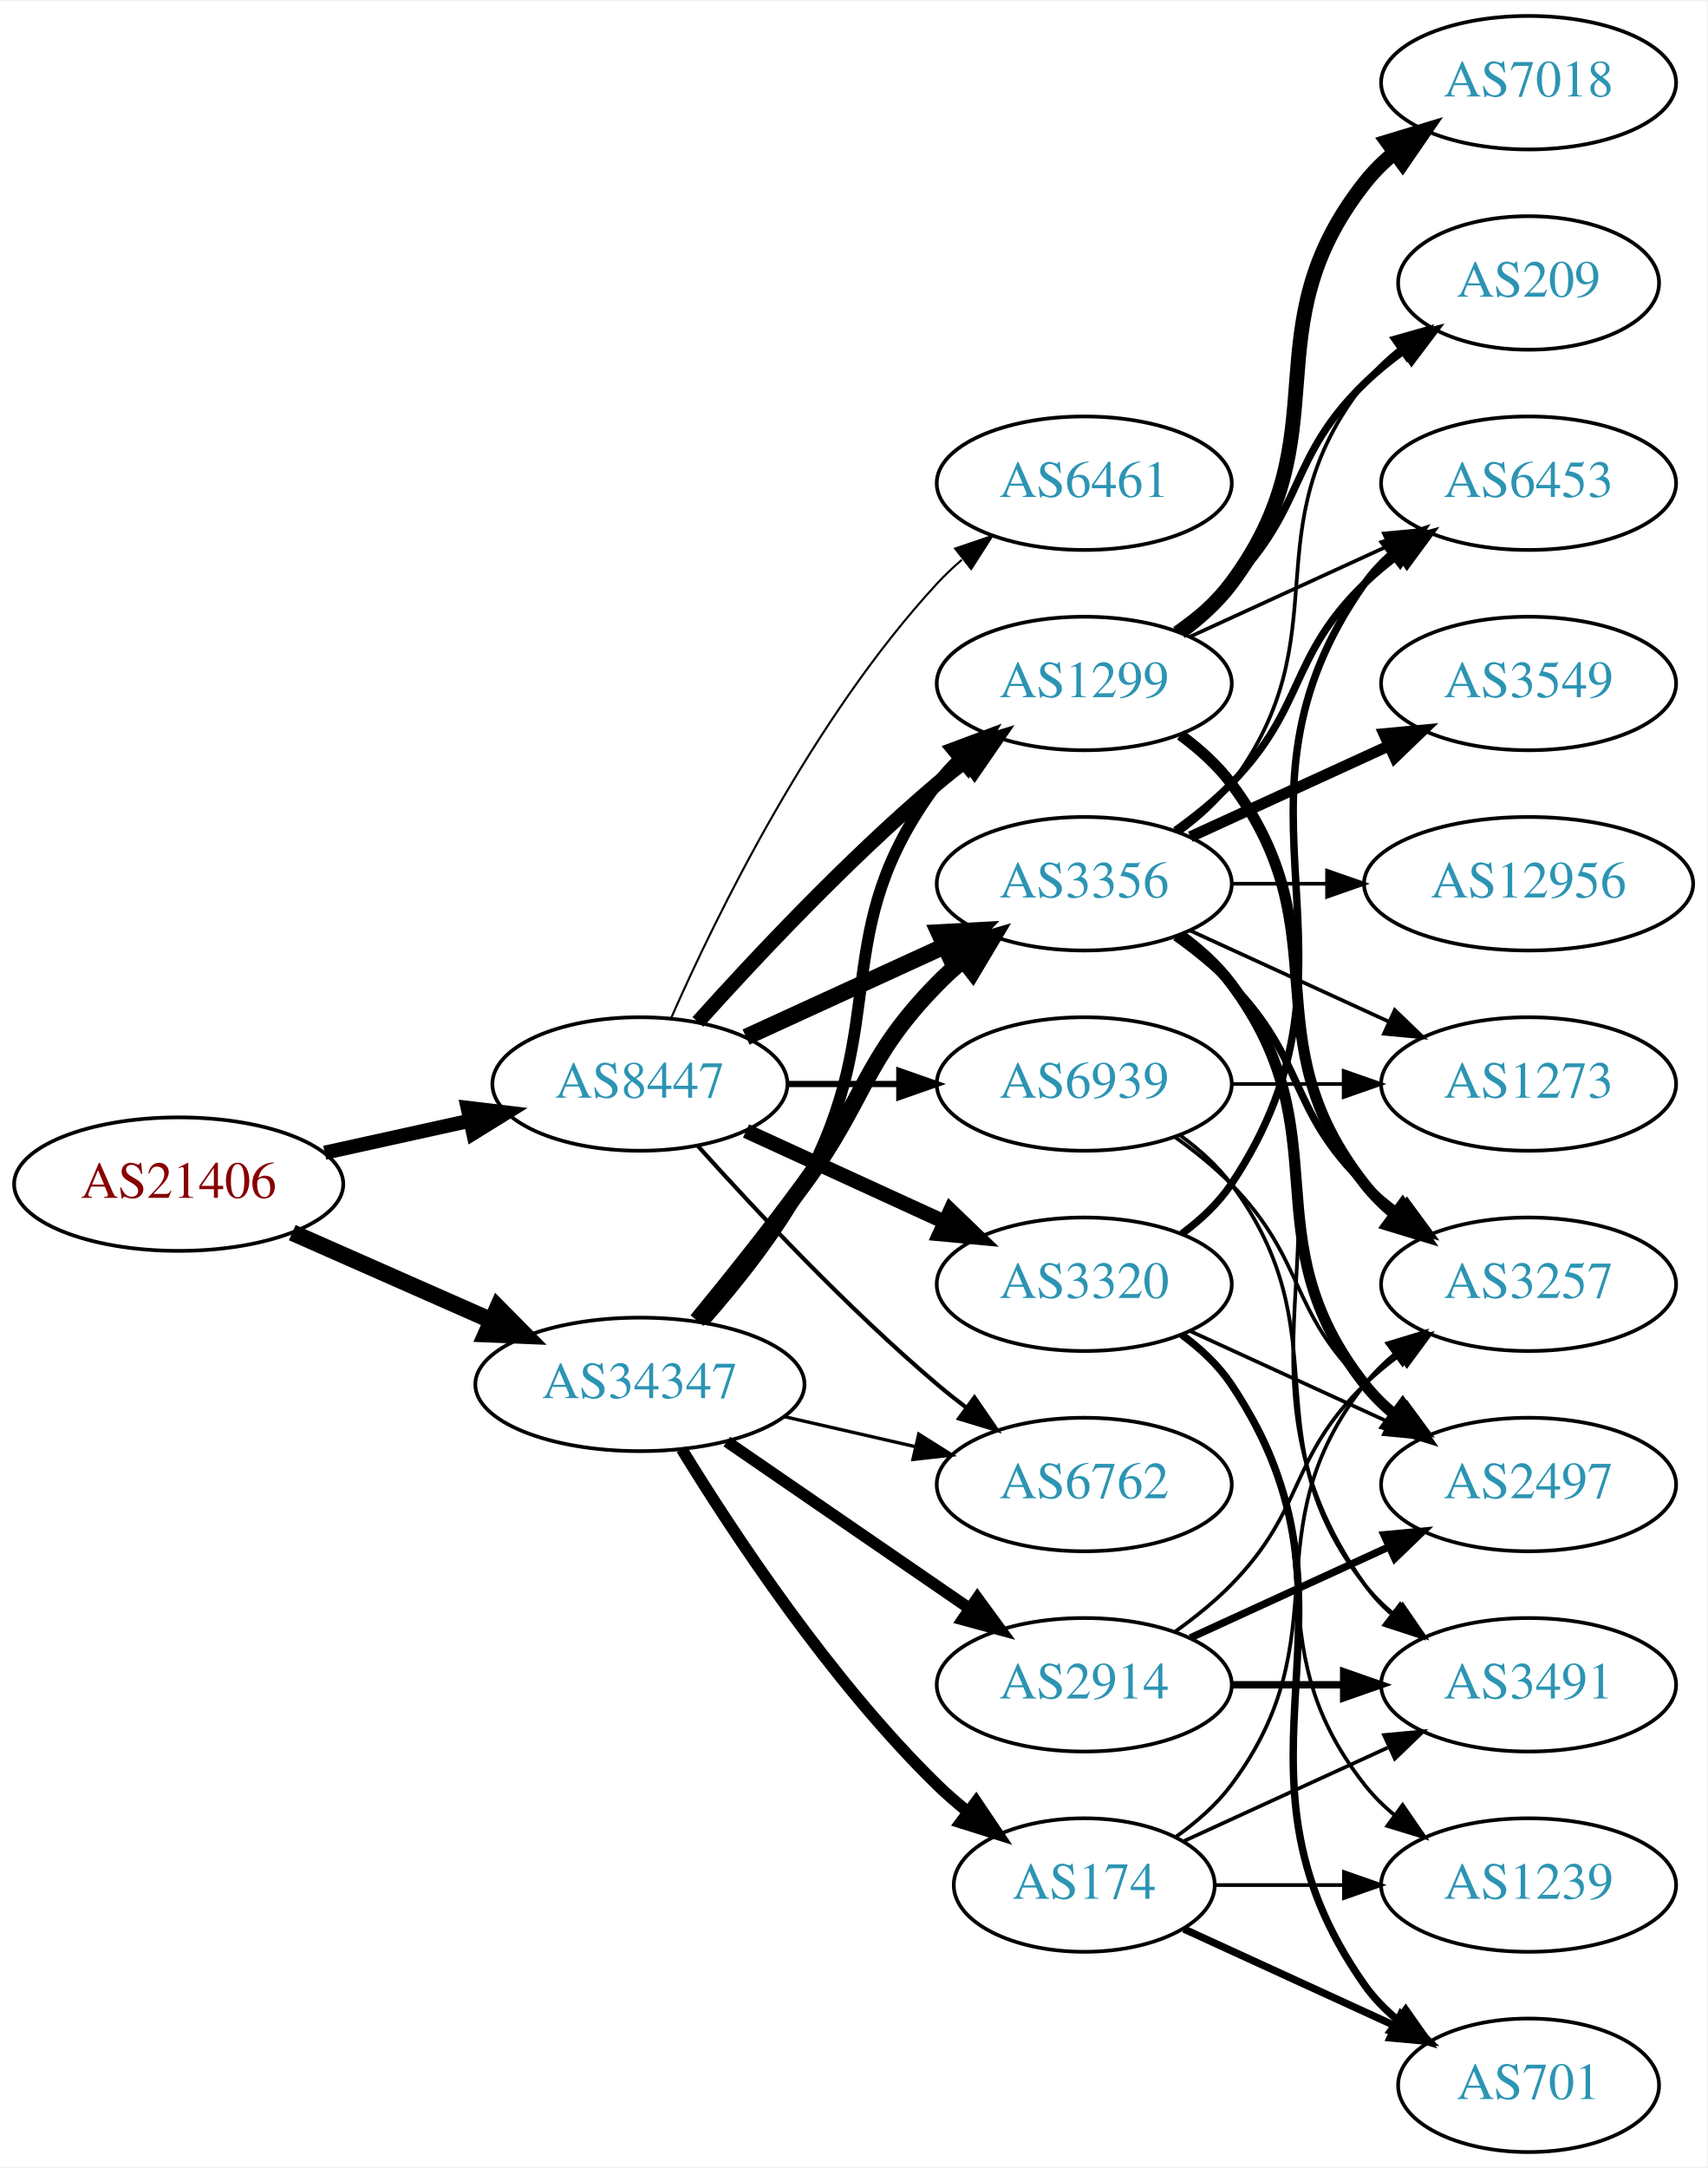
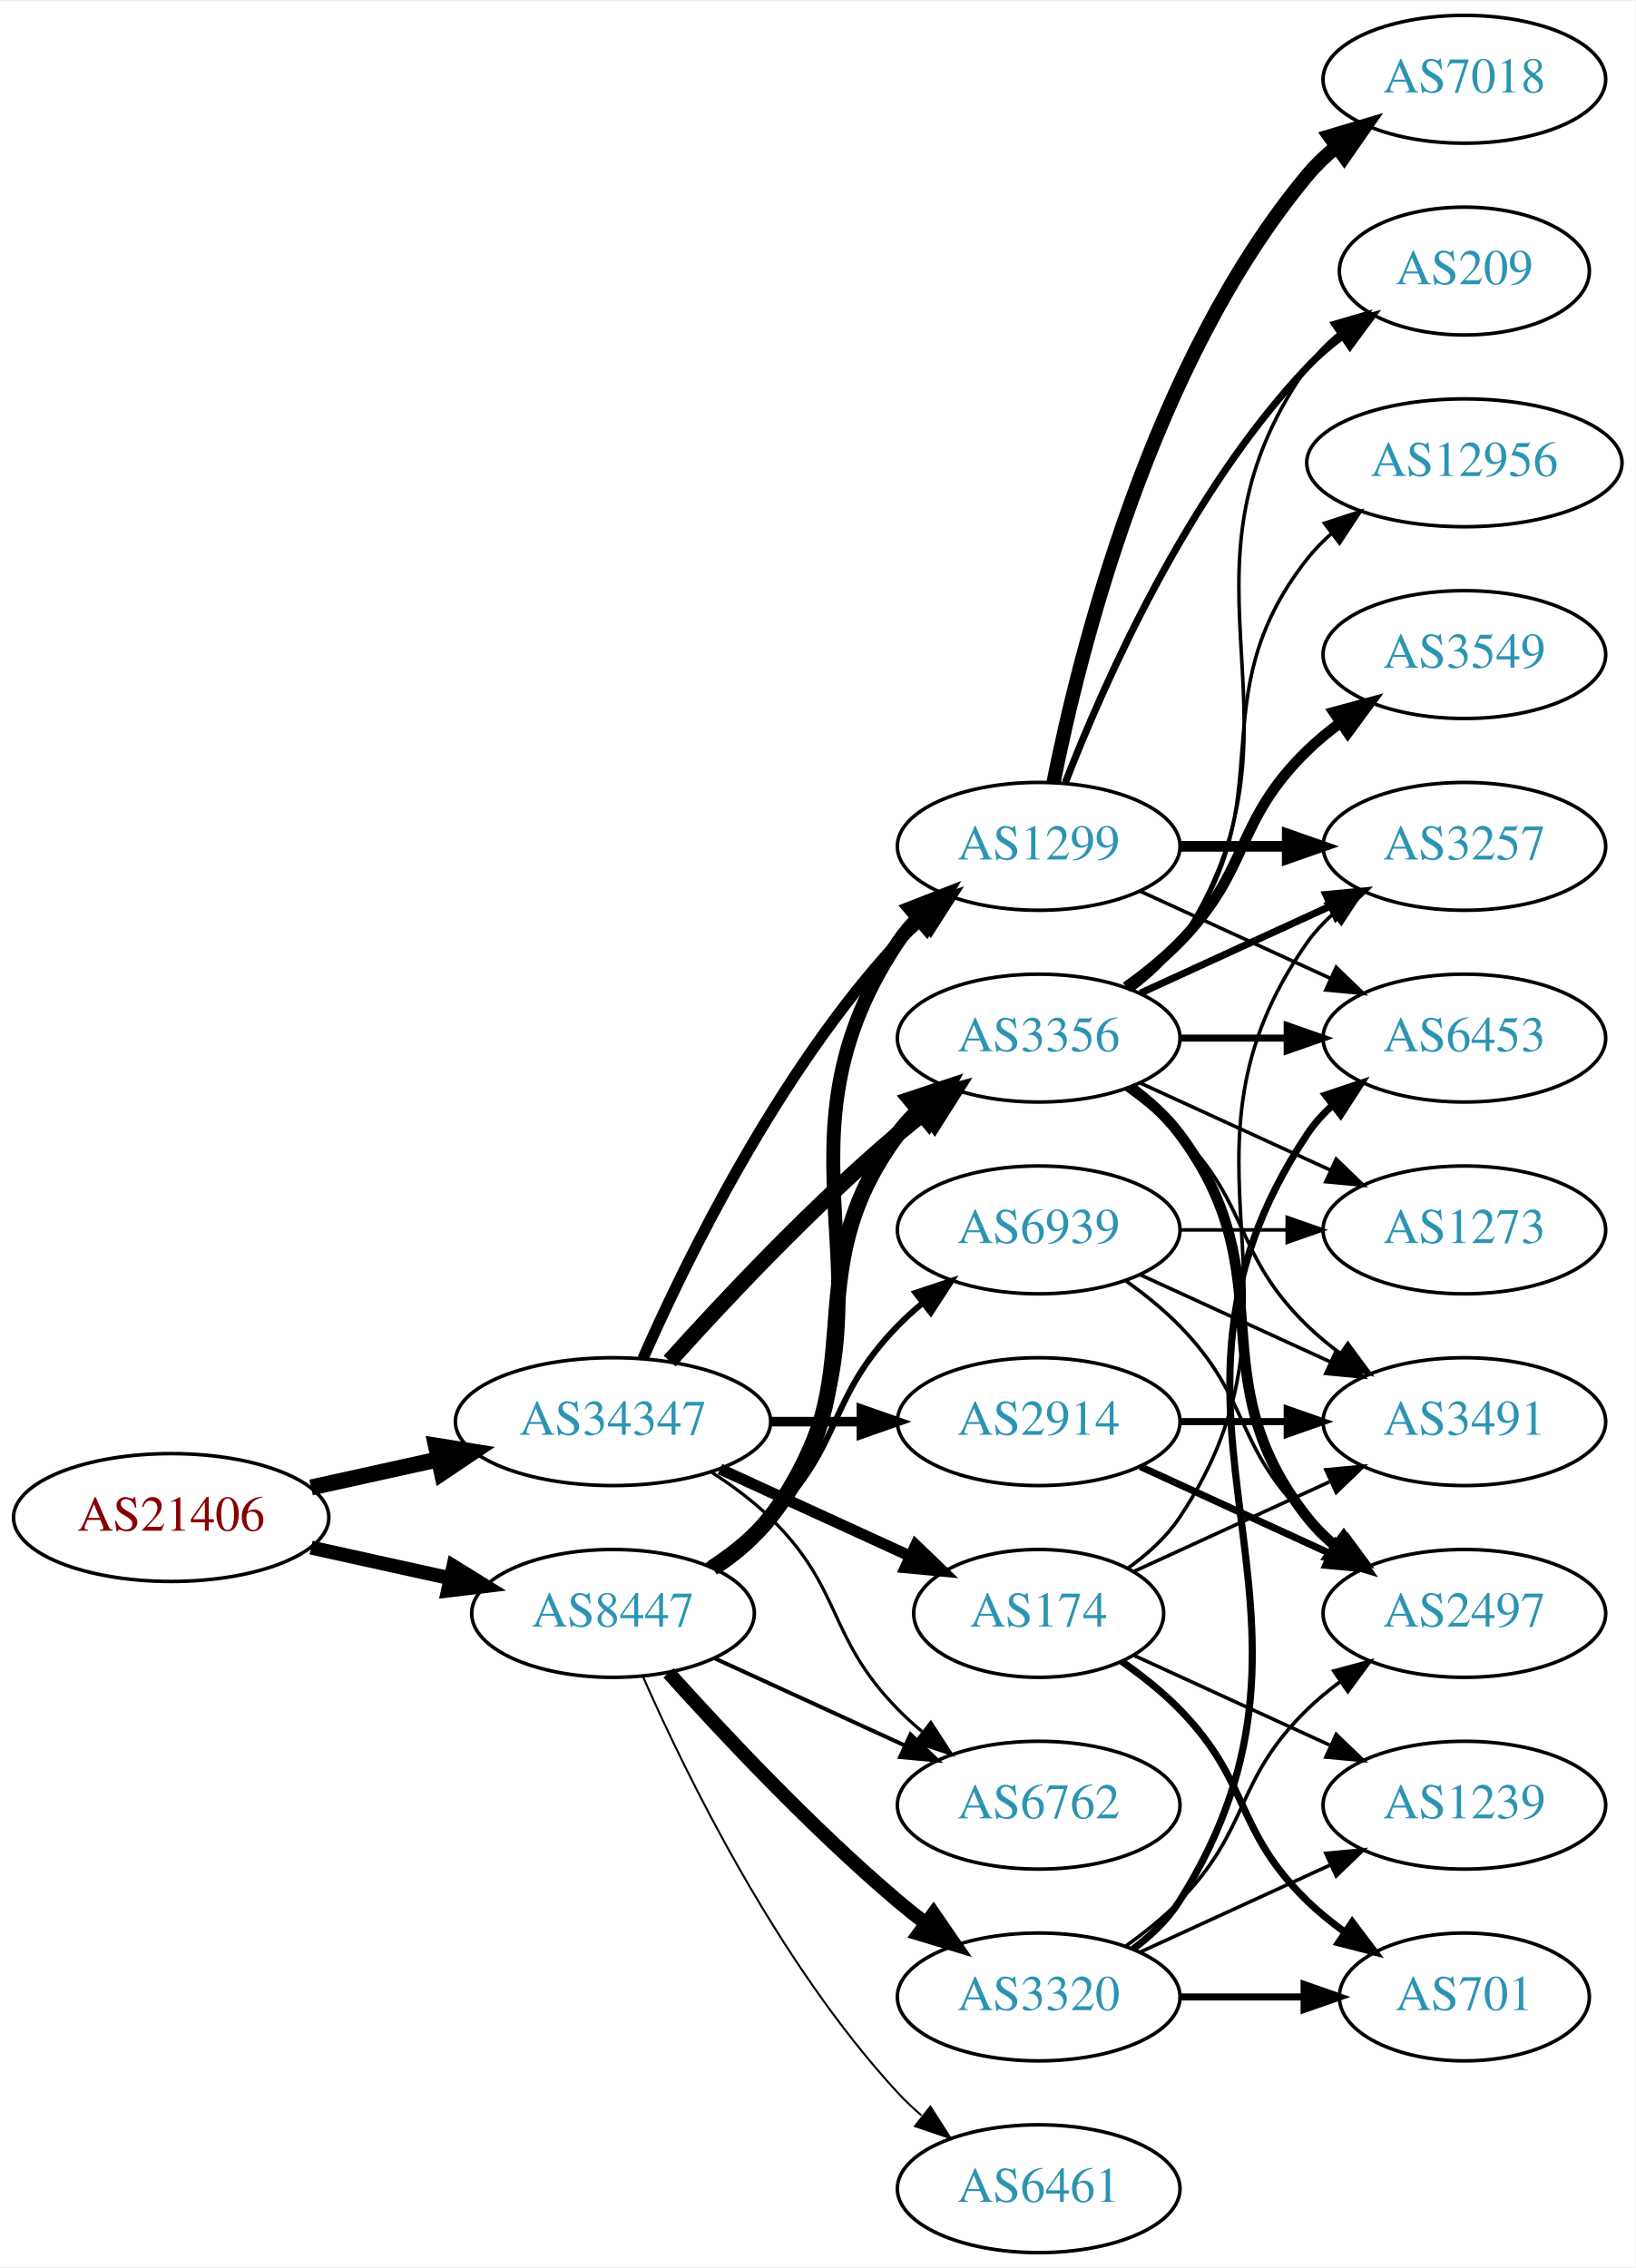
- <svg xmlns="http://www.w3.org/2000/svg" xmlns:xlink="http://www.w3.org/1999/xlink" width="460pt" height="584pt" viewBox="0.00 0.00 460.47 584.00">
-   <g id="graph0" class="graph" transform="scale(1 1) rotate(0) translate(4 580)">
-     <polygon fill="white" stroke="none" points="-4,4 -4,-580 456.469,-580 456.469,4 -4,4" />
+ <svg xmlns="http://www.w3.org/2000/svg" xmlns:xlink="http://www.w3.org/1999/xlink" width="460pt" height="638pt" viewBox="0.00 0.00 460.47 638.00">
+   <g id="graph0" class="graph" transform="scale(1 1) rotate(0) translate(4 634)">
+     <polygon fill="white" stroke="none" points="-4,4 -4,-634 456.469,-634 456.469,4 -4,4" />
    <g id="node1" class="node">
      <g id="a_node1">
        <a xlink:href="/asn/21406" xlink:title="AS21406 ~ D. Swarovski KG [AT]">
-           <ellipse fill="#ffffff" stroke="black" cx="44.196" cy="-261" rx="44.393" ry="18" />
-           <text text-anchor="middle" x="44.196" y="-257.3" font-family="Times,serif" font-size="14.00" fill="#880000">AS21406</text>
+           <ellipse fill="#ffffff" stroke="black" cx="44.196" cy="-207" rx="44.393" ry="18" />
+           <text text-anchor="middle" x="44.196" y="-203.3" font-family="Times,serif" font-size="14.00" fill="#880000">AS21406</text>
        </a>
      </g>
    </g>
    <g id="node2" class="node">
      <g id="a_node2">
        <a xlink:href="/asn/8447" xlink:title="AS8447 ~ A1 Telekom Austria AG [AT]">
-           <ellipse fill="#ffffff" stroke="black" cx="168.588" cy="-288" rx="39.794" ry="18" />
-           <text text-anchor="middle" x="168.588" y="-284.3" font-family="Times,serif" font-size="14.00" fill="#2c94b3">AS8447</text>
+           <ellipse fill="#ffffff" stroke="black" cx="168.588" cy="-180" rx="39.794" ry="18" />
+           <text text-anchor="middle" x="168.588" y="-176.3" font-family="Times,serif" font-size="14.00" fill="#2c94b3">AS8447</text>
        </a>
      </g>
    </g>
    <g id="edge1" class="edge">
-       <path fill="none" stroke="black" stroke-width="3.818" d="M83.586,-269.469C95.977,-272.202 109.824,-275.257 122.644,-278.085" />
-       <polygon fill="black" stroke="black" stroke-width="3.818" points="122.14,-281.558 132.659,-280.295 123.648,-274.722 122.14,-281.558" />
+       <path fill="none" stroke="black" stroke-width="3.938" d="M83.586,-198.531C95.977,-195.798 109.824,-192.743 122.644,-189.915" />
+       <polygon fill="black" stroke="black" stroke-width="3.938" points="123.648,-193.278 132.659,-187.705 122.14,-186.442 123.648,-193.278" />
    </g>
    <g id="node3" class="node">
      <g id="a_node3">
        <a xlink:href="/asn/34347" xlink:title="AS34347 ~ HALLAG Kommunal GmbH [AT]">
-           <ellipse fill="#ffffff" stroke="black" cx="168.588" cy="-207" rx="44.393" ry="18" />
-           <text text-anchor="middle" x="168.588" y="-203.3" font-family="Times,serif" font-size="14.00" fill="#2c94b3">AS34347</text>
+           <ellipse fill="#ffffff" stroke="black" cx="168.588" cy="-234" rx="44.393" ry="18" />
+           <text text-anchor="middle" x="168.588" y="-230.3" font-family="Times,serif" font-size="14.00" fill="#2c94b3">AS34347</text>
        </a>
      </g>
    </g>
    <g id="edge2" class="edge">
-       <path fill="none" stroke="black" stroke-width="4.5" d="M74.824,-247.928C90.941,-240.817 111.081,-231.931 128.473,-224.258" />
-       <polygon fill="black" stroke="black" stroke-width="4.5" points="130.249,-227.778 137.809,-220.139 127.071,-220.573 130.249,-227.778" />
+       <path fill="none" stroke="black" stroke-width="4.5" d="M83.586,-215.469C94.978,-217.982 107.6,-220.767 119.525,-223.397" />
+       <polygon fill="black" stroke="black" stroke-width="4.5" points="118.721,-227.252 129.335,-225.561 120.418,-219.562 118.721,-227.252" />
    </g>
    <g id="node4" class="node">
      <g id="a_node4">
+         <a xlink:href="/asn/1299" xlink:title="AS1299 ~ Telia Carrier [EU]">
+           <ellipse fill="#ffffff" stroke="black" cx="288.431" cy="-396" rx="39.794" ry="18" />
+           <text text-anchor="middle" x="288.431" y="-392.3" font-family="Times,serif" font-size="14.00" fill="#2c94b3">AS1299</text>
+         </a>
+       </g>
+     </g>
+     <g id="edge3" class="edge">
+       <path fill="none" stroke="black" stroke-width="3.938" d="M197.422,-192.838C203.236,-196.661 208.802,-201.367 212.784,-207 255.364,-267.225 207.76,-307.706 248.784,-369 250.406,-371.423 252.325,-373.695 254.427,-375.81" />
+       <polygon fill="black" stroke="black" stroke-width="3.938" points="252.24,-378.546 262.112,-382.393 256.794,-373.229 252.24,-378.546" />
+     </g>
+     <g id="node5" class="node">
+       <g id="a_node5">
        <a xlink:href="/asn/3356" xlink:title="AS3356 ~ Level 3 Parent, LLC [US]">
          <ellipse fill="#ffffff" stroke="black" cx="288.431" cy="-342" rx="39.794" ry="18" />
          <text text-anchor="middle" x="288.431" y="-338.3" font-family="Times,serif" font-size="14.00" fill="#2c94b3">AS3356</text>
        </a>
      </g>
    </g>
-     <g id="edge3" class="edge">
-       <path fill="none" stroke="black" stroke-width="4.5" d="M197.217,-300.661C213.174,-307.973 233.445,-317.261 250.727,-325.181" />
-       <polygon fill="black" stroke="black" stroke-width="4.5" points="249.244,-328.832 259.975,-329.419 252.524,-321.673 249.244,-328.832" />
-     </g>
-     <g id="node5" class="node">
-       <g id="a_node5">
-         <a xlink:href="/asn/1299" xlink:title="AS1299 ~ Telia Carrier [EU]">
-           <ellipse fill="#ffffff" stroke="black" cx="288.431" cy="-396" rx="39.794" ry="18" />
-           <text text-anchor="middle" x="288.431" y="-392.3" font-family="Times,serif" font-size="14.00" fill="#2c94b3">AS1299</text>
-         </a>
-       </g>
-     </g>
    <g id="edge4" class="edge">
-       <path fill="none" stroke="black" stroke-width="3.938" d="M184.234,-304.725C199.535,-321.765 224.632,-348.523 248.784,-369 251.281,-371.117 253.942,-373.232 256.653,-375.293" />
-       <polygon fill="black" stroke="black" stroke-width="3.938" points="254.69,-378.194 264.83,-381.266 258.819,-372.541 254.69,-378.194" />
+       <path fill="none" stroke="black" stroke-width="4.5" d="M196.56,-192.855C202.548,-196.72 208.408,-201.441 212.784,-207 244.083,-246.754 218.513,-274.458 248.784,-315 250.529,-317.336 252.536,-319.545 254.7,-321.617" />
+       <polygon fill="black" stroke="black" stroke-width="4.5" points="252.297,-324.741 262.5,-328.118 257.339,-318.691 252.297,-324.741" />
    </g>
    <g id="node6" class="node">
      <g id="a_node6">
        <a xlink:href="/asn/3320" xlink:title="AS3320 ~ DTAG [DE]">
-           <ellipse fill="#ffffff" stroke="black" cx="288.431" cy="-234" rx="39.794" ry="18" />
-           <text text-anchor="middle" x="288.431" y="-230.3" font-family="Times,serif" font-size="14.00" fill="#2c94b3">AS3320</text>
+           <ellipse fill="#ffffff" stroke="black" cx="288.431" cy="-72" rx="39.794" ry="18" />
+           <text text-anchor="middle" x="288.431" y="-68.3" font-family="Times,serif" font-size="14.00" fill="#2c94b3">AS3320</text>
        </a>
      </g>
    </g>
    <g id="edge5" class="edge">
-       <path fill="none" stroke="black" stroke-width="3.938" d="M197.217,-275.339C213.174,-268.027 233.445,-258.739 250.727,-250.819" />
-       <polygon fill="black" stroke="black" stroke-width="3.938" points="252.342,-253.929 259.975,-246.581 249.426,-247.565 252.342,-253.929" />
+       <path fill="none" stroke="black" stroke-width="3.938" d="M184.234,-163.275C199.535,-146.235 224.632,-119.477 248.784,-99 251.281,-96.883 253.942,-94.768 256.653,-92.707" />
+       <polygon fill="black" stroke="black" stroke-width="3.938" points="258.819,-95.459 264.83,-86.734 254.69,-89.806 258.819,-95.459" />
    </g>
    <g id="node7" class="node">
      <g id="a_node7">
        <a xlink:href="/asn/6762" xlink:title="AS6762 ~ TELECOM ITALIA SPARKLE S.p.A. [IT]">
-           <ellipse fill="#ffffff" stroke="black" cx="288.431" cy="-180" rx="39.794" ry="18" />
-           <text text-anchor="middle" x="288.431" y="-176.3" font-family="Times,serif" font-size="14.00" fill="#2c94b3">AS6762</text>
+           <ellipse fill="#ffffff" stroke="black" cx="288.431" cy="-126" rx="39.794" ry="18" />
+           <text text-anchor="middle" x="288.431" y="-122.3" font-family="Times,serif" font-size="14.00" fill="#2c94b3">AS6762</text>
        </a>
      </g>
    </g>
    <g id="edge6" class="edge">
-       <path fill="none" stroke="black" stroke-width="1.125" d="M184.234,-271.275C199.535,-254.235 224.632,-227.477 248.784,-207 251.281,-204.883 253.942,-202.768 256.653,-200.707" />
-       <polygon fill="black" stroke="black" stroke-width="1.125" points="258.819,-203.459 264.83,-194.734 254.69,-197.806 258.819,-203.459" />
+       <path fill="none" stroke="black" stroke-width="1.125" d="M197.217,-167.339C213.174,-160.027 233.445,-150.739 250.727,-142.819" />
+       <polygon fill="black" stroke="black" stroke-width="1.125" points="252.342,-145.929 259.975,-138.581 249.426,-139.565 252.342,-145.929" />
    </g>
    <g id="node8" class="node">
      <g id="a_node8">
        <a xlink:href="/asn/6461" xlink:title="AS6461 ~ Zayo Bandwidth [US]">
-           <ellipse fill="#ffffff" stroke="black" cx="288.431" cy="-450" rx="39.794" ry="18" />
-           <text text-anchor="middle" x="288.431" y="-446.3" font-family="Times,serif" font-size="14.00" fill="#2c94b3">AS6461</text>
+           <ellipse fill="#ffffff" stroke="black" cx="288.431" cy="-18" rx="39.794" ry="18" />
+           <text text-anchor="middle" x="288.431" y="-14.3" font-family="Times,serif" font-size="14.00" fill="#2c94b3">AS6461</text>
        </a>
      </g>
    </g>
    <g id="edge7" class="edge">
-       <path fill="none" stroke="black" stroke-width="0.562" d="M177.004,-305.761C189.072,-333.183 215.044,-386.473 248.784,-423 250.815,-425.198 253.054,-427.319 255.4,-429.34" />
-       <polygon fill="black" stroke="black" stroke-width="0.562" points="253.612,-432.386 263.644,-435.794 257.927,-426.874 253.612,-432.386" />
+       <path fill="none" stroke="black" stroke-width="0.562" d="M177.004,-162.239C189.072,-134.817 215.044,-81.528 248.784,-45 250.815,-42.802 253.054,-40.681 255.4,-38.66" />
+       <polygon fill="black" stroke="black" stroke-width="0.562" points="257.927,-41.126 263.644,-32.206 253.612,-35.614 257.927,-41.126" />
    </g>
    <g id="node9" class="node">
      <g id="a_node9">
        <a xlink:href="/asn/6939" xlink:title="AS6939 ~ Hurricane Electric LLC [US]">
          <ellipse fill="#ffffff" stroke="black" cx="288.431" cy="-288" rx="39.794" ry="18" />
          <text text-anchor="middle" x="288.431" y="-284.3" font-family="Times,serif" font-size="14.00" fill="#2c94b3">AS6939</text>
        </a>
      </g>
    </g>
    <g id="edge8" class="edge">
-       <path fill="none" stroke="black" stroke-width="1.688" d="M208.501,-288C218.054,-288 228.404,-288 238.367,-288" />
-       <polygon fill="black" stroke="black" stroke-width="1.688" points="238.559,-291.5 248.559,-288 238.559,-284.5 238.559,-291.5" />
-     </g>
-     <g id="edge26" class="edge">
-       <path fill="none" stroke="black" stroke-width="4.5" d="M183.985,-224.211C192.577,-234.673 203.572,-248.401 212.784,-261 229.809,-284.284 228.612,-294.383 248.784,-315 250.877,-317.139 253.161,-319.218 255.537,-321.21" />
-       <polygon fill="black" stroke="black" stroke-width="4.5" points="253.513,-324.621 263.837,-327.611 258.323,-318.386 253.513,-324.621" />
+       <path fill="none" stroke="black" stroke-width="1.688" d="M195.117,-193.462C201.28,-197.362 207.582,-201.948 212.784,-207 233.478,-227.094 228.612,-240.383 248.784,-261 250.877,-263.139 253.161,-265.218 255.537,-267.21" />
+       <polygon fill="black" stroke="black" stroke-width="1.688" points="253.781,-270.275 263.837,-273.611 258.056,-264.732 253.781,-270.275" />
+     </g>
+     <g id="edge27" class="edge">
+       <path fill="none" stroke="black" stroke-width="3.15" d="M177.004,-251.761C189.072,-279.183 215.044,-332.473 248.784,-369 250.815,-371.198 253.054,-373.319 255.4,-375.34" />
+       <polygon fill="black" stroke="black" stroke-width="3.15" points="253.612,-378.386 263.644,-381.794 257.927,-372.874 253.612,-378.386" />
    </g>
    <g id="edge28" class="edge">
-       <path fill="none" stroke="black" stroke-width="3.15" d="M185.679,-223.876C194.642,-234.001 205.441,-247.501 212.784,-261 236.963,-305.446 218.513,-328.458 248.784,-369 250.529,-371.336 252.536,-373.545 254.7,-375.617" />
-       <polygon fill="black" stroke="black" stroke-width="3.15" points="252.577,-378.405 262.5,-382.118 257.059,-373.027 252.577,-378.405" />
-     </g>
-     <g id="edge25" class="edge">
-       <path fill="none" stroke="black" stroke-width="0.9" d="M207.523,-198.308C218.764,-195.733 231.176,-192.889 242.799,-190.226" />
-       <polygon fill="black" stroke="black" stroke-width="0.9" points="243.795,-193.588 252.761,-187.943 242.232,-186.765 243.795,-193.588" />
+       <path fill="none" stroke="black" stroke-width="4.5" d="M184.521,-251.044C199.847,-268.097 224.782,-294.65 248.784,-315 251.281,-317.117 253.942,-319.232 256.653,-321.293" />
+       <polygon fill="black" stroke="black" stroke-width="4.5" points="254.432,-324.547 264.83,-327.266 259.077,-318.188 254.432,-324.547" />
+     </g>
+     <g id="edge29" class="edge">
+       <path fill="none" stroke="black" stroke-width="0.9" d="M196.472,-219.671C202.196,-215.964 207.962,-211.682 212.784,-207 233.478,-186.906 228.612,-173.617 248.784,-153 250.877,-150.861 253.161,-148.782 255.537,-146.79" />
+       <polygon fill="black" stroke="black" stroke-width="0.9" points="258.056,-149.268 263.837,-140.389 253.781,-143.725 258.056,-149.268" />
    </g>
    <g id="node21" class="node">
      <g id="a_node21">
-         <a xlink:href="/asn/174" xlink:title="AS174 ~ Cogent Communications [US]">
-           <ellipse fill="#ffffff" stroke="black" cx="288.431" cy="-72" rx="35.194" ry="18" />
-           <text text-anchor="middle" x="288.431" y="-68.3" font-family="Times,serif" font-size="14.00" fill="#2c94b3">AS174</text>
-         </a>
-       </g>
-     </g>
-     <g id="edge27" class="edge">
-       <path fill="none" stroke="black" stroke-width="3.15" d="M179.854,-189.56C193.662,-167.009 219.851,-127.278 248.784,-99 251.32,-96.522 254.103,-94.11 256.979,-91.812" />
-       <polygon fill="black" stroke="black" stroke-width="3.15" points="259.275,-94.466 265.195,-85.679 255.088,-88.856 259.275,-94.466" />
+         <a xlink:href="/asn/2914" xlink:title="AS2914 ~ NTT America, Inc. [US]">
+           <ellipse fill="#ffffff" stroke="black" cx="288.431" cy="-234" rx="39.794" ry="18" />
+           <text text-anchor="middle" x="288.431" y="-230.3" font-family="Times,serif" font-size="14.00" fill="#2c94b3">AS2914</text>
+         </a>
+       </g>
+     </g>
+     <g id="edge25" class="edge">
+       <path fill="none" stroke="black" stroke-width="2.7" d="M212.799,-234C221.112,-234 229.875,-234 238.357,-234" />
+       <polygon fill="black" stroke="black" stroke-width="2.7" points="238.516,-237.5 248.516,-234 238.516,-230.5 238.516,-237.5" />
    </g>
    <g id="node22" class="node">
      <g id="a_node22">
-         <a xlink:href="/asn/2914" xlink:title="AS2914 ~ NTT America, Inc. [US]">
-           <ellipse fill="#ffffff" stroke="black" cx="288.431" cy="-126" rx="39.794" ry="18" />
-           <text text-anchor="middle" x="288.431" y="-122.3" font-family="Times,serif" font-size="14.00" fill="#2c94b3">AS2914</text>
-         </a>
-       </g>
-     </g>
-     <g id="edge29" class="edge">
-       <path fill="none" stroke="black" stroke-width="3.15" d="M192.031,-191.574C210.612,-178.802 237.173,-160.545 257.553,-146.537" />
-       <polygon fill="black" stroke="black" stroke-width="3.15" points="259.609,-149.371 265.867,-140.822 255.643,-143.602 259.609,-149.371" />
+         <a xlink:href="/asn/174" xlink:title="AS174 ~ Cogent Communications [US]">
+           <ellipse fill="#ffffff" stroke="black" cx="288.431" cy="-180" rx="35.194" ry="18" />
+           <text text-anchor="middle" x="288.431" y="-176.3" font-family="Times,serif" font-size="14.00" fill="#2c94b3">AS174</text>
+         </a>
+       </g>
+     </g>
+     <g id="edge26" class="edge">
+       <path fill="none" stroke="black" stroke-width="3.15" d="M198.718,-220.652C214.935,-213.22 235.238,-203.917 252.327,-196.086" />
+       <polygon fill="black" stroke="black" stroke-width="3.15" points="253.811,-199.256 261.444,-191.908 250.895,-192.892 253.811,-199.256" />
+     </g>
+     <g id="node13" class="node">
+       <g id="a_node13">
+         <a xlink:href="/asn/209" xlink:title="AS209 ~ CenturyLink Communications, LLC [US]">
+           <ellipse fill="#ffffff" stroke="black" cx="408.273" cy="-558" rx="35.194" ry="18" />
+           <text text-anchor="middle" x="408.273" y="-554.3" font-family="Times,serif" font-size="14.00" fill="#2c94b3">AS209</text>
+         </a>
+       </g>
+     </g>
+     <g id="edge24" class="edge">
+       <path fill="none" stroke="black" stroke-width="2" d="M295.954,-413.994C306.704,-441.728 330.362,-495.429 364.077,-531 367.02,-534.105 370.394,-537.001 373.929,-539.655" />
+       <polygon fill="black" stroke="black" stroke-width="2" points="372.115,-542.654 382.348,-545.397 376.059,-536.871 372.115,-542.654" />
+     </g>
+     <g id="node15" class="node">
+       <g id="a_node15">
+         <a xlink:href="/asn/3257" xlink:title="AS3257 ~ GTT [DE]">
+           <ellipse fill="#ffffff" stroke="black" cx="408.273" cy="-396" rx="39.794" ry="18" />
+           <text text-anchor="middle" x="408.273" y="-392.3" font-family="Times,serif" font-size="14.00" fill="#2c94b3">AS3257</text>
+         </a>
+       </g>
+     </g>
+     <g id="edge22" class="edge">
+       <path fill="none" stroke="black" stroke-width="3" d="M328.343,-396C337.897,-396 348.246,-396 358.209,-396" />
+       <polygon fill="black" stroke="black" stroke-width="3" points="358.402,-399.5 368.402,-396 358.402,-392.5 358.402,-399.5" />
+     </g>
+     <g id="node16" class="node">
+       <g id="a_node16">
+         <a xlink:href="/asn/6453" xlink:title="AS6453 ~ TATA COMMUNICATIONS (AMERICA) INC [US]">
+           <ellipse fill="#ffffff" stroke="black" cx="408.273" cy="-342" rx="39.794" ry="18" />
+           <text text-anchor="middle" x="408.273" y="-338.3" font-family="Times,serif" font-size="14.00" fill="#2c94b3">AS6453</text>
+         </a>
+       </g>
+     </g>
+     <g id="edge23" class="edge">
+       <path fill="none" stroke="black" d="M317.06,-383.339C333.017,-376.027 353.287,-366.739 370.57,-358.819" />
+       <polygon fill="black" stroke="black" points="372.185,-361.929 379.818,-354.581 369.269,-355.565 372.185,-361.929" />
+     </g>
+     <g id="node20" class="node">
+       <g id="a_node20">
+         <a xlink:href="/asn/7018" xlink:title="AS7018 ~ AT&amp;T Services, Inc. [US]">
+           <ellipse fill="#ffffff" stroke="black" cx="408.273" cy="-612" rx="39.794" ry="18" />
+           <text text-anchor="middle" x="408.273" y="-608.3" font-family="Times,serif" font-size="14.00" fill="#2c94b3">AS7018</text>
+         </a>
+       </g>
+     </g>
+     <g id="edge21" class="edge">
+       <path fill="none" stroke="black" stroke-width="4" d="M292.629,-414.073C299.793,-450.141 320.067,-532.125 364.077,-585 366.482,-587.889 369.278,-590.563 372.271,-593.013" />
+       <polygon fill="black" stroke="black" stroke-width="4" points="370.359,-595.95 380.514,-598.973 374.461,-590.277 370.359,-595.95" />
    </g>
    <g id="node10" class="node">
      <g id="a_node10">
+         <a xlink:href="/asn/3549" xlink:title="AS3549 ~ Level 3 Parent, LLC [US]">
+           <ellipse fill="#ffffff" stroke="black" cx="408.273" cy="-450" rx="39.794" ry="18" />
+           <text text-anchor="middle" x="408.273" y="-446.3" font-family="Times,serif" font-size="14.00" fill="#2c94b3">AS3549</text>
+         </a>
+       </g>
+     </g>
+     <g id="edge9" class="edge">
+       <path fill="none" stroke="black" stroke-width="3" d="M313.025,-356.389C318.281,-360.148 323.613,-364.437 328.077,-369 348.25,-389.617 343.384,-402.906 364.077,-423 366.922,-425.763 370.096,-428.386 373.396,-430.834" />
+       <polygon fill="black" stroke="black" stroke-width="3" points="371.513,-433.786 381.744,-436.538 375.462,-428.006 371.513,-433.786" />
+     </g>
+     <g id="node11" class="node">
+       <g id="a_node11">
        <a xlink:href="/asn/2497" xlink:title="AS2497 ~ Internet Initiative Japan Inc. [JP]">
          <ellipse fill="#ffffff" stroke="black" cx="408.273" cy="-180" rx="39.794" ry="18" />
          <text text-anchor="middle" x="408.273" y="-176.3" font-family="Times,serif" font-size="14.00" fill="#2c94b3">AS2497</text>
        </a>
      </g>
    </g>
-     <g id="edge9" class="edge">
+     <g id="edge10" class="edge">
      <path fill="none" stroke="black" stroke-width="3" d="M314.362,-328.118C319.438,-324.389 324.356,-319.984 328.077,-315 358.349,-274.458 332.779,-246.754 364.077,-207 366.402,-204.047 369.146,-201.33 372.105,-198.853" />
      <polygon fill="black" stroke="black" stroke-width="3" points="374.298,-201.585 380.302,-192.855 370.165,-195.936 374.298,-201.585" />
    </g>
-     <g id="node11" class="node">
-       <g id="a_node11">
-         <a xlink:href="/asn/209" xlink:title="AS209 ~ CenturyLink Communications, LLC [US]">
-           <ellipse fill="#ffffff" stroke="black" cx="408.273" cy="-504" rx="35.194" ry="18" />
-           <text text-anchor="middle" x="408.273" y="-500.3" font-family="Times,serif" font-size="14.00" fill="#2c94b3">AS209</text>
-         </a>
-       </g>
-     </g>
-     <g id="edge10" class="edge">
-       <path fill="none" stroke="black" d="M314.362,-355.882C319.438,-359.611 324.356,-364.016 328.077,-369 358.349,-409.542 332.779,-437.246 364.077,-477 366.724,-480.361 369.912,-483.417 373.344,-486.161" />
-       <polygon fill="black" stroke="black" points="371.457,-489.113 381.651,-492 375.482,-483.386 371.457,-489.113" />
-     </g>
    <g id="node12" class="node">
      <g id="a_node12">
-         <a xlink:href="/asn/3491" xlink:title="AS3491 ~ PCCW Global, Inc. [US]">
-           <ellipse fill="#ffffff" stroke="black" cx="408.273" cy="-126" rx="39.794" ry="18" />
-           <text text-anchor="middle" x="408.273" y="-122.3" font-family="Times,serif" font-size="14.00" fill="#2c94b3">AS3491</text>
+         <a xlink:href="/asn/12956" xlink:title="AS12956 ~ TELXIUS [ES]">
+           <ellipse fill="#ffffff" stroke="black" cx="408.273" cy="-504" rx="44.393" ry="18" />
+           <text text-anchor="middle" x="408.273" y="-500.3" font-family="Times,serif" font-size="14.00" fill="#2c94b3">AS12956</text>
        </a>
      </g>
    </g>
    <g id="edge11" class="edge">
-       <path fill="none" stroke="black" d="M314.75,-328.393C319.806,-324.649 324.617,-320.169 328.077,-315 369.102,-253.706 321.498,-213.225 364.077,-153 366.068,-150.184 368.455,-147.599 371.071,-145.24" />
-       <polygon fill="black" stroke="black" points="373.624,-147.694 379.44,-138.838 369.371,-142.135 373.624,-147.694" />
-     </g>
-     <g id="node13" class="node">
-       <g id="a_node13">
-         <a xlink:href="/asn/3549" xlink:title="AS3549 ~ Level 3 Parent, LLC [US]">
-           <ellipse fill="#ffffff" stroke="black" cx="408.273" cy="-396" rx="39.794" ry="18" />
-           <text text-anchor="middle" x="408.273" y="-392.3" font-family="Times,serif" font-size="14.00" fill="#2c94b3">AS3549</text>
-         </a>
-       </g>
+       <path fill="none" stroke="black" d="M314.362,-355.882C319.438,-359.611 324.356,-364.016 328.077,-369 358.349,-409.542 332.779,-437.246 364.077,-477 366.101,-479.571 368.443,-481.963 370.967,-484.174" />
+       <polygon fill="black" stroke="black" points="368.882,-486.984 378.957,-490.261 373.124,-481.416 368.882,-486.984" />
    </g>
    <g id="edge12" class="edge">
-       <path fill="none" stroke="black" stroke-width="3" d="M317.06,-354.661C333.017,-361.973 353.287,-371.261 370.57,-379.181" />
-       <polygon fill="black" stroke="black" stroke-width="3" points="369.269,-382.435 379.818,-383.419 372.185,-376.071 369.269,-382.435" />
+       <path fill="none" stroke="black" d="M314.75,-355.607C319.806,-359.351 324.617,-363.831 328.077,-369 369.102,-430.294 321.498,-470.775 364.077,-531 366.547,-534.493 369.626,-537.63 372.995,-540.421" />
+       <polygon fill="black" stroke="black" points="371.064,-543.343 381.235,-546.31 375.134,-537.648 371.064,-543.343" />
    </g>
    <g id="node14" class="node">
      <g id="a_node14">
-         <a xlink:href="/asn/3257" xlink:title="AS3257 ~ GTT [DE]">
+         <a xlink:href="/asn/3491" xlink:title="AS3491 ~ PCCW Global, Inc. [US]">
          <ellipse fill="#ffffff" stroke="black" cx="408.273" cy="-234" rx="39.794" ry="18" />
-           <text text-anchor="middle" x="408.273" y="-230.3" font-family="Times,serif" font-size="14.00" fill="#2c94b3">AS3257</text>
+           <text text-anchor="middle" x="408.273" y="-230.3" font-family="Times,serif" font-size="14.00" fill="#2c94b3">AS3491</text>
        </a>
      </g>
    </g>
    <g id="edge13" class="edge">
-       <path fill="none" stroke="black" stroke-width="2" d="M313.025,-327.611C318.281,-323.852 323.613,-319.563 328.077,-315 348.25,-294.383 343.384,-281.094 364.077,-261 366.922,-258.237 370.096,-255.614 373.396,-253.166" />
-       <polygon fill="black" stroke="black" stroke-width="2" points="375.462,-255.994 381.744,-247.462 371.513,-250.214 375.462,-255.994" />
-     </g>
-     <g id="node15" class="node">
-       <g id="a_node15">
-         <a xlink:href="/asn/12956" xlink:title="AS12956 ~ TELXIUS [ES]">
-           <ellipse fill="#ffffff" stroke="black" cx="408.273" cy="-342" rx="44.393" ry="18" />
-           <text text-anchor="middle" x="408.273" y="-338.3" font-family="Times,serif" font-size="14.00" fill="#2c94b3">AS12956</text>
-         </a>
-       </g>
+       <path fill="none" stroke="black" d="M313.025,-327.611C318.281,-323.852 323.613,-319.563 328.077,-315 348.25,-294.383 343.384,-281.094 364.077,-261 366.922,-258.237 370.096,-255.614 373.396,-253.166" />
+       <polygon fill="black" stroke="black" points="375.462,-255.994 381.744,-247.462 371.513,-250.214 375.462,-255.994" />
    </g>
    <g id="edge14" class="edge">
-       <path fill="none" stroke="black" d="M328.343,-342C336.446,-342 345.121,-342 353.648,-342" />
-       <polygon fill="black" stroke="black" points="353.925,-345.5 363.925,-342 353.925,-338.5 353.925,-345.5" />
-     </g>
-     <g id="node16" class="node">
-       <g id="a_node16">
-         <a xlink:href="/asn/6453" xlink:title="AS6453 ~ TATA COMMUNICATIONS (AMERICA) INC [US]">
-           <ellipse fill="#ffffff" stroke="black" cx="408.273" cy="-450" rx="39.794" ry="18" />
-           <text text-anchor="middle" x="408.273" y="-446.3" font-family="Times,serif" font-size="14.00" fill="#2c94b3">AS6453</text>
-         </a>
-       </g>
+       <path fill="none" stroke="black" stroke-width="2" d="M317.06,-354.661C333.017,-361.973 353.287,-371.261 370.57,-379.181" />
+       <polygon fill="black" stroke="black" stroke-width="2" points="369.269,-382.435 379.818,-383.419 372.185,-376.071 369.269,-382.435" />
    </g>
    <g id="edge15" class="edge">
-       <path fill="none" stroke="black" stroke-width="2" d="M313.025,-356.389C318.281,-360.148 323.613,-364.437 328.077,-369 348.25,-389.617 343.384,-402.906 364.077,-423 366.922,-425.763 370.096,-428.386 373.396,-430.834" />
-       <polygon fill="black" stroke="black" stroke-width="2" points="371.513,-433.786 381.744,-436.538 375.462,-428.006 371.513,-433.786" />
+       <path fill="none" stroke="black" stroke-width="2" d="M328.343,-342C337.897,-342 348.246,-342 358.209,-342" />
+       <polygon fill="black" stroke="black" stroke-width="2" points="358.402,-345.5 368.402,-342 358.402,-338.5 358.402,-345.5" />
    </g>
    <g id="node17" class="node">
      <g id="a_node17">
        <a xlink:href="/asn/1273" xlink:title="AS1273 ~ Vodafone Group PLC [EU]">
          <ellipse fill="#ffffff" stroke="black" cx="408.273" cy="-288" rx="39.794" ry="18" />
          <text text-anchor="middle" x="408.273" y="-284.3" font-family="Times,serif" font-size="14.00" fill="#2c94b3">AS1273</text>
        </a>
      </g>
    </g>
    <g id="edge16" class="edge">
      <path fill="none" stroke="black" d="M317.06,-329.339C333.017,-322.027 353.287,-312.739 370.57,-304.819" />
      <polygon fill="black" stroke="black" points="372.185,-307.929 379.818,-300.581 369.269,-301.565 372.185,-307.929" />
    </g>
    <g id="edge20" class="edge">
-       <path fill="none" stroke="black" stroke-width="2" d="M313.025,-410.389C318.281,-414.148 323.613,-418.437 328.077,-423 348.25,-443.617 343.384,-456.906 364.077,-477 367.305,-480.134 370.956,-483.089 374.734,-485.812" />
-       <polygon fill="black" stroke="black" stroke-width="2" points="372.832,-488.75 383.094,-491.383 376.713,-482.925 372.832,-488.75" />
+       <path fill="none" stroke="black" d="M313.025,-86.389C318.281,-90.148 323.613,-94.437 328.077,-99 348.25,-119.617 343.384,-132.906 364.077,-153 366.922,-155.763 370.096,-158.386 373.396,-160.834" />
+       <polygon fill="black" stroke="black" points="371.513,-163.786 381.744,-166.538 375.462,-158.006 371.513,-163.786" />
    </g>
    <g id="edge18" class="edge">
-       <path fill="none" stroke="black" stroke-width="3" d="M314.362,-382.118C319.438,-378.389 324.356,-373.984 328.077,-369 358.349,-328.458 332.779,-300.754 364.077,-261 366.402,-258.047 369.146,-255.33 372.105,-252.853" />
-       <polygon fill="black" stroke="black" stroke-width="3" points="374.298,-255.585 380.302,-246.855 370.165,-249.936 374.298,-255.585" />
-     </g>
-     <g id="edge17" class="edge">
-       <path fill="none" stroke="black" d="M317.06,-408.661C333.017,-415.973 353.287,-425.261 370.57,-433.181" />
-       <polygon fill="black" stroke="black" points="369.269,-436.435 379.818,-437.419 372.185,-430.071 369.269,-436.435" />
+       <path fill="none" stroke="black" stroke-width="2" d="M314.957,-85.472C320.002,-89.223 324.757,-93.74 328.077,-99 380.027,-181.3 310.039,-234.056 364.077,-315 365.992,-317.869 368.326,-320.49 370.907,-322.872" />
+       <polygon fill="black" stroke="black" stroke-width="2" points="369.171,-325.954 379.219,-329.313 373.458,-320.421 369.171,-325.954" />
    </g>
    <g id="node18" class="node">
      <g id="a_node18">
-         <a xlink:href="/asn/7018" xlink:title="AS7018 ~ AT&amp;T Services, Inc. [US]">
-           <ellipse fill="#ffffff" stroke="black" cx="408.273" cy="-558" rx="39.794" ry="18" />
-           <text text-anchor="middle" x="408.273" y="-554.3" font-family="Times,serif" font-size="14.00" fill="#2c94b3">AS7018</text>
-         </a>
-       </g>
-     </g>
-     <g id="edge19" class="edge">
-       <path fill="none" stroke="black" stroke-width="4" d="M314.362,-409.882C319.438,-413.611 324.356,-418.016 328.077,-423 358.349,-463.542 332.779,-491.246 364.077,-531 366.402,-533.953 369.146,-536.67 372.105,-539.147" />
-       <polygon fill="black" stroke="black" stroke-width="4" points="370.165,-542.064 380.302,-545.145 374.298,-536.415 370.165,-542.064" />
-     </g>
-     <g id="edge24" class="edge">
-       <path fill="none" stroke="black" d="M317.06,-221.339C333.017,-214.027 353.287,-204.739 370.57,-196.819" />
-       <polygon fill="black" stroke="black" points="372.185,-199.929 379.818,-192.581 369.269,-193.565 372.185,-199.929" />
-     </g>
-     <g id="edge23" class="edge">
-       <path fill="none" stroke="black" stroke-width="2" d="M314.75,-247.607C319.806,-251.351 324.617,-255.831 328.077,-261 369.102,-322.294 321.498,-362.775 364.077,-423 366.068,-425.816 368.455,-428.401 371.071,-430.76" />
-       <polygon fill="black" stroke="black" stroke-width="2" points="369.371,-433.865 379.44,-437.162 373.624,-428.306 369.371,-433.865" />
+         <a xlink:href="/asn/1239" xlink:title="AS1239 ~ Sprint [US]">
+           <ellipse fill="#ffffff" stroke="black" cx="408.273" cy="-126" rx="39.794" ry="18" />
+           <text text-anchor="middle" x="408.273" y="-122.3" font-family="Times,serif" font-size="14.00" fill="#2c94b3">AS1239</text>
+         </a>
+       </g>
+     </g>
+     <g id="edge17" class="edge">
+       <path fill="none" stroke="black" d="M317.06,-84.661C333.017,-91.973 353.287,-101.261 370.57,-109.181" />
+       <polygon fill="black" stroke="black" points="369.269,-112.435 379.818,-113.419 372.185,-106.071 369.269,-112.435" />
    </g>
    <g id="node19" class="node">
      <g id="a_node19">
        <a xlink:href="/asn/701" xlink:title="AS701 ~ UUNET [US]">
-           <ellipse fill="#ffffff" stroke="black" cx="408.273" cy="-18" rx="35.194" ry="18" />
-           <text text-anchor="middle" x="408.273" y="-14.3" font-family="Times,serif" font-size="14.00" fill="#2c94b3">AS701</text>
-         </a>
-       </g>
-     </g>
-     <g id="edge21" class="edge">
-       <path fill="none" stroke="black" stroke-width="2" d="M314.75,-220.393C319.806,-216.649 324.617,-212.169 328.077,-207 369.102,-145.706 321.498,-105.225 364.077,-45 366.547,-41.507 369.626,-38.37 372.995,-35.579" />
-       <polygon fill="black" stroke="black" stroke-width="2" points="375.134,-38.352 381.235,-29.69 371.064,-32.657 375.134,-38.352" />
-     </g>
-     <g id="node20" class="node">
-       <g id="a_node20">
-         <a xlink:href="/asn/1239" xlink:title="AS1239 ~ Sprint [US]">
-           <ellipse fill="#ffffff" stroke="black" cx="408.273" cy="-72" rx="39.794" ry="18" />
-           <text text-anchor="middle" x="408.273" y="-68.3" font-family="Times,serif" font-size="14.00" fill="#2c94b3">AS1239</text>
-         </a>
-       </g>
-     </g>
-     <g id="edge22" class="edge">
-       <path fill="none" stroke="black" d="M314.362,-220.118C319.438,-216.389 324.356,-211.984 328.077,-207 358.349,-166.458 332.779,-138.754 364.077,-99 366.402,-96.047 369.146,-93.33 372.105,-90.853" />
-       <polygon fill="black" stroke="black" points="374.298,-93.585 380.302,-84.855 370.165,-87.936 374.298,-93.585" />
-     </g>
-     <g id="edge38" class="edge">
+           <ellipse fill="#ffffff" stroke="black" cx="408.273" cy="-72" rx="35.194" ry="18" />
+           <text text-anchor="middle" x="408.273" y="-68.3" font-family="Times,serif" font-size="14.00" fill="#2c94b3">AS701</text>
+         </a>
+       </g>
+     </g>
+     <g id="edge19" class="edge">
+       <path fill="none" stroke="black" stroke-width="2" d="M328.343,-72C339.43,-72 351.59,-72 362.972,-72" />
+       <polygon fill="black" stroke="black" stroke-width="2" points="363.154,-75.5 373.154,-72 363.154,-68.5 363.154,-75.5" />
+     </g>
+     <g id="edge37" class="edge">
      <path fill="none" stroke="black" d="M313.025,-273.611C318.281,-269.852 323.613,-265.563 328.077,-261 348.25,-240.383 343.384,-227.094 364.077,-207 366.922,-204.237 370.096,-201.614 373.396,-199.166" />
      <polygon fill="black" stroke="black" points="375.462,-201.994 381.744,-193.462 371.513,-196.214 375.462,-201.994" />
    </g>
-     <g id="edge37" class="edge">
-       <path fill="none" stroke="black" d="M314.362,-274.118C319.438,-270.389 324.356,-265.984 328.077,-261 358.349,-220.458 332.779,-192.754 364.077,-153 366.402,-150.047 369.146,-147.33 372.105,-144.853" />
-       <polygon fill="black" stroke="black" points="374.298,-147.585 380.302,-138.855 370.165,-141.936 374.298,-147.585" />
-     </g>
-     <g id="edge39" class="edge">
+     <g id="edge38" class="edge">
+       <path fill="none" stroke="black" d="M317.06,-275.339C333.017,-268.027 353.287,-258.739 370.57,-250.819" />
+       <polygon fill="black" stroke="black" points="372.185,-253.929 379.818,-246.581 369.269,-247.565 372.185,-253.929" />
+     </g>
+     <g id="edge36" class="edge">
      <path fill="none" stroke="black" d="M328.343,-288C337.897,-288 348.246,-288 358.209,-288" />
      <polygon fill="black" stroke="black" points="358.402,-291.5 368.402,-288 358.402,-284.5 358.402,-291.5" />
    </g>
    <g id="edge30" class="edge">
-       <path fill="none" stroke="black" d="M315.292,-83.85C331.413,-91.238 352.415,-100.862 370.28,-109.048" />
-       <polygon fill="black" stroke="black" points="369.282,-112.441 379.832,-113.425 372.199,-106.077 369.282,-112.441" />
+       <path fill="none" stroke="black" stroke-width="2" d="M317.06,-221.339C333.017,-214.027 353.287,-204.739 370.57,-196.819" />
+       <polygon fill="black" stroke="black" stroke-width="2" points="372.185,-199.929 379.818,-192.581 369.269,-193.565 372.185,-199.929" />
    </g>
    <g id="edge31" class="edge">
-       <path fill="none" stroke="black" d="M313.157,-85.011C318.654,-88.919 324.062,-93.622 328.077,-99 358.349,-139.542 332.779,-167.246 364.077,-207 366.402,-209.953 369.146,-212.67 372.105,-215.147" />
-       <polygon fill="black" stroke="black" points="370.165,-218.064 380.302,-221.145 374.298,-212.415 370.165,-218.064" />
+       <path fill="none" stroke="black" stroke-width="2" d="M328.343,-234C337.897,-234 348.246,-234 358.209,-234" />
+       <polygon fill="black" stroke="black" stroke-width="2" points="358.402,-237.5 368.402,-234 358.402,-230.5 358.402,-237.5" />
    </g>
    <g id="edge32" class="edge">
-       <path fill="none" stroke="black" stroke-width="2" d="M315.292,-60.15C332.023,-52.483 354.013,-42.406 372.297,-34.028" />
-       <polygon fill="black" stroke="black" stroke-width="2" points="373.84,-37.171 381.473,-29.823 370.924,-30.807 373.84,-37.171" />
+       <path fill="none" stroke="black" d="M315.292,-191.851C331.413,-199.238 352.415,-208.862 370.28,-217.048" />
+       <polygon fill="black" stroke="black" points="369.282,-220.441 379.832,-221.425 372.199,-214.077 369.282,-220.441" />
+     </g>
+     <g id="edge35" class="edge">
+       <path fill="none" stroke="black" d="M313.548,-192.734C319.038,-196.648 324.344,-201.423 328.077,-207 369.102,-268.294 321.498,-308.775 364.077,-369 366.068,-371.816 368.455,-374.401 371.071,-376.76" />
+       <polygon fill="black" stroke="black" points="369.371,-379.865 379.44,-383.162 373.624,-374.306 369.371,-379.865" />
+     </g>
+     <g id="edge34" class="edge">
+       <path fill="none" stroke="black" d="M315.292,-168.149C331.413,-160.762 352.415,-151.138 370.28,-142.952" />
+       <polygon fill="black" stroke="black" points="372.199,-145.923 379.832,-138.575 369.282,-139.559 372.199,-145.923" />
    </g>
    <g id="edge33" class="edge">
-       <path fill="none" stroke="black" d="M323.833,-72C334.657,-72 346.824,-72 358.451,-72" />
-       <polygon fill="black" stroke="black" points="358.482,-75.5 368.482,-72 358.482,-68.5 358.482,-75.5" />
-     </g>
-     <g id="edge34" class="edge">
-       <path fill="none" stroke="black" stroke-width="2" d="M317.06,-138.661C333.017,-145.973 353.287,-155.261 370.57,-163.181" />
-       <polygon fill="black" stroke="black" stroke-width="2" points="369.269,-166.435 379.818,-167.419 372.185,-160.071 369.269,-166.435" />
-     </g>
-     <g id="edge35" class="edge">
-       <path fill="none" stroke="black" stroke-width="2" d="M328.343,-126C337.897,-126 348.246,-126 358.209,-126" />
-       <polygon fill="black" stroke="black" stroke-width="2" points="358.402,-129.5 368.402,-126 358.402,-122.5 358.402,-129.5" />
-     </g>
-     <g id="edge36" class="edge">
-       <path fill="none" stroke="black" d="M313.025,-140.389C318.281,-144.148 323.613,-148.437 328.077,-153 348.25,-173.617 343.384,-186.906 364.077,-207 366.922,-209.763 370.096,-212.386 373.396,-214.834" />
-       <polygon fill="black" stroke="black" points="371.513,-217.786 381.744,-220.538 375.462,-212.006 371.513,-217.786" />
+       <path fill="none" stroke="black" stroke-width="2" d="M311.814,-166.468C317.455,-162.51 323.269,-157.914 328.077,-153 348.25,-132.383 343.384,-119.094 364.077,-99 367.305,-95.866 370.956,-92.911 374.734,-90.188" />
+       <polygon fill="black" stroke="black" stroke-width="2" points="376.713,-93.075 383.094,-84.617 372.832,-87.25 376.713,-93.075" />
    </g>
  </g>
</svg>
